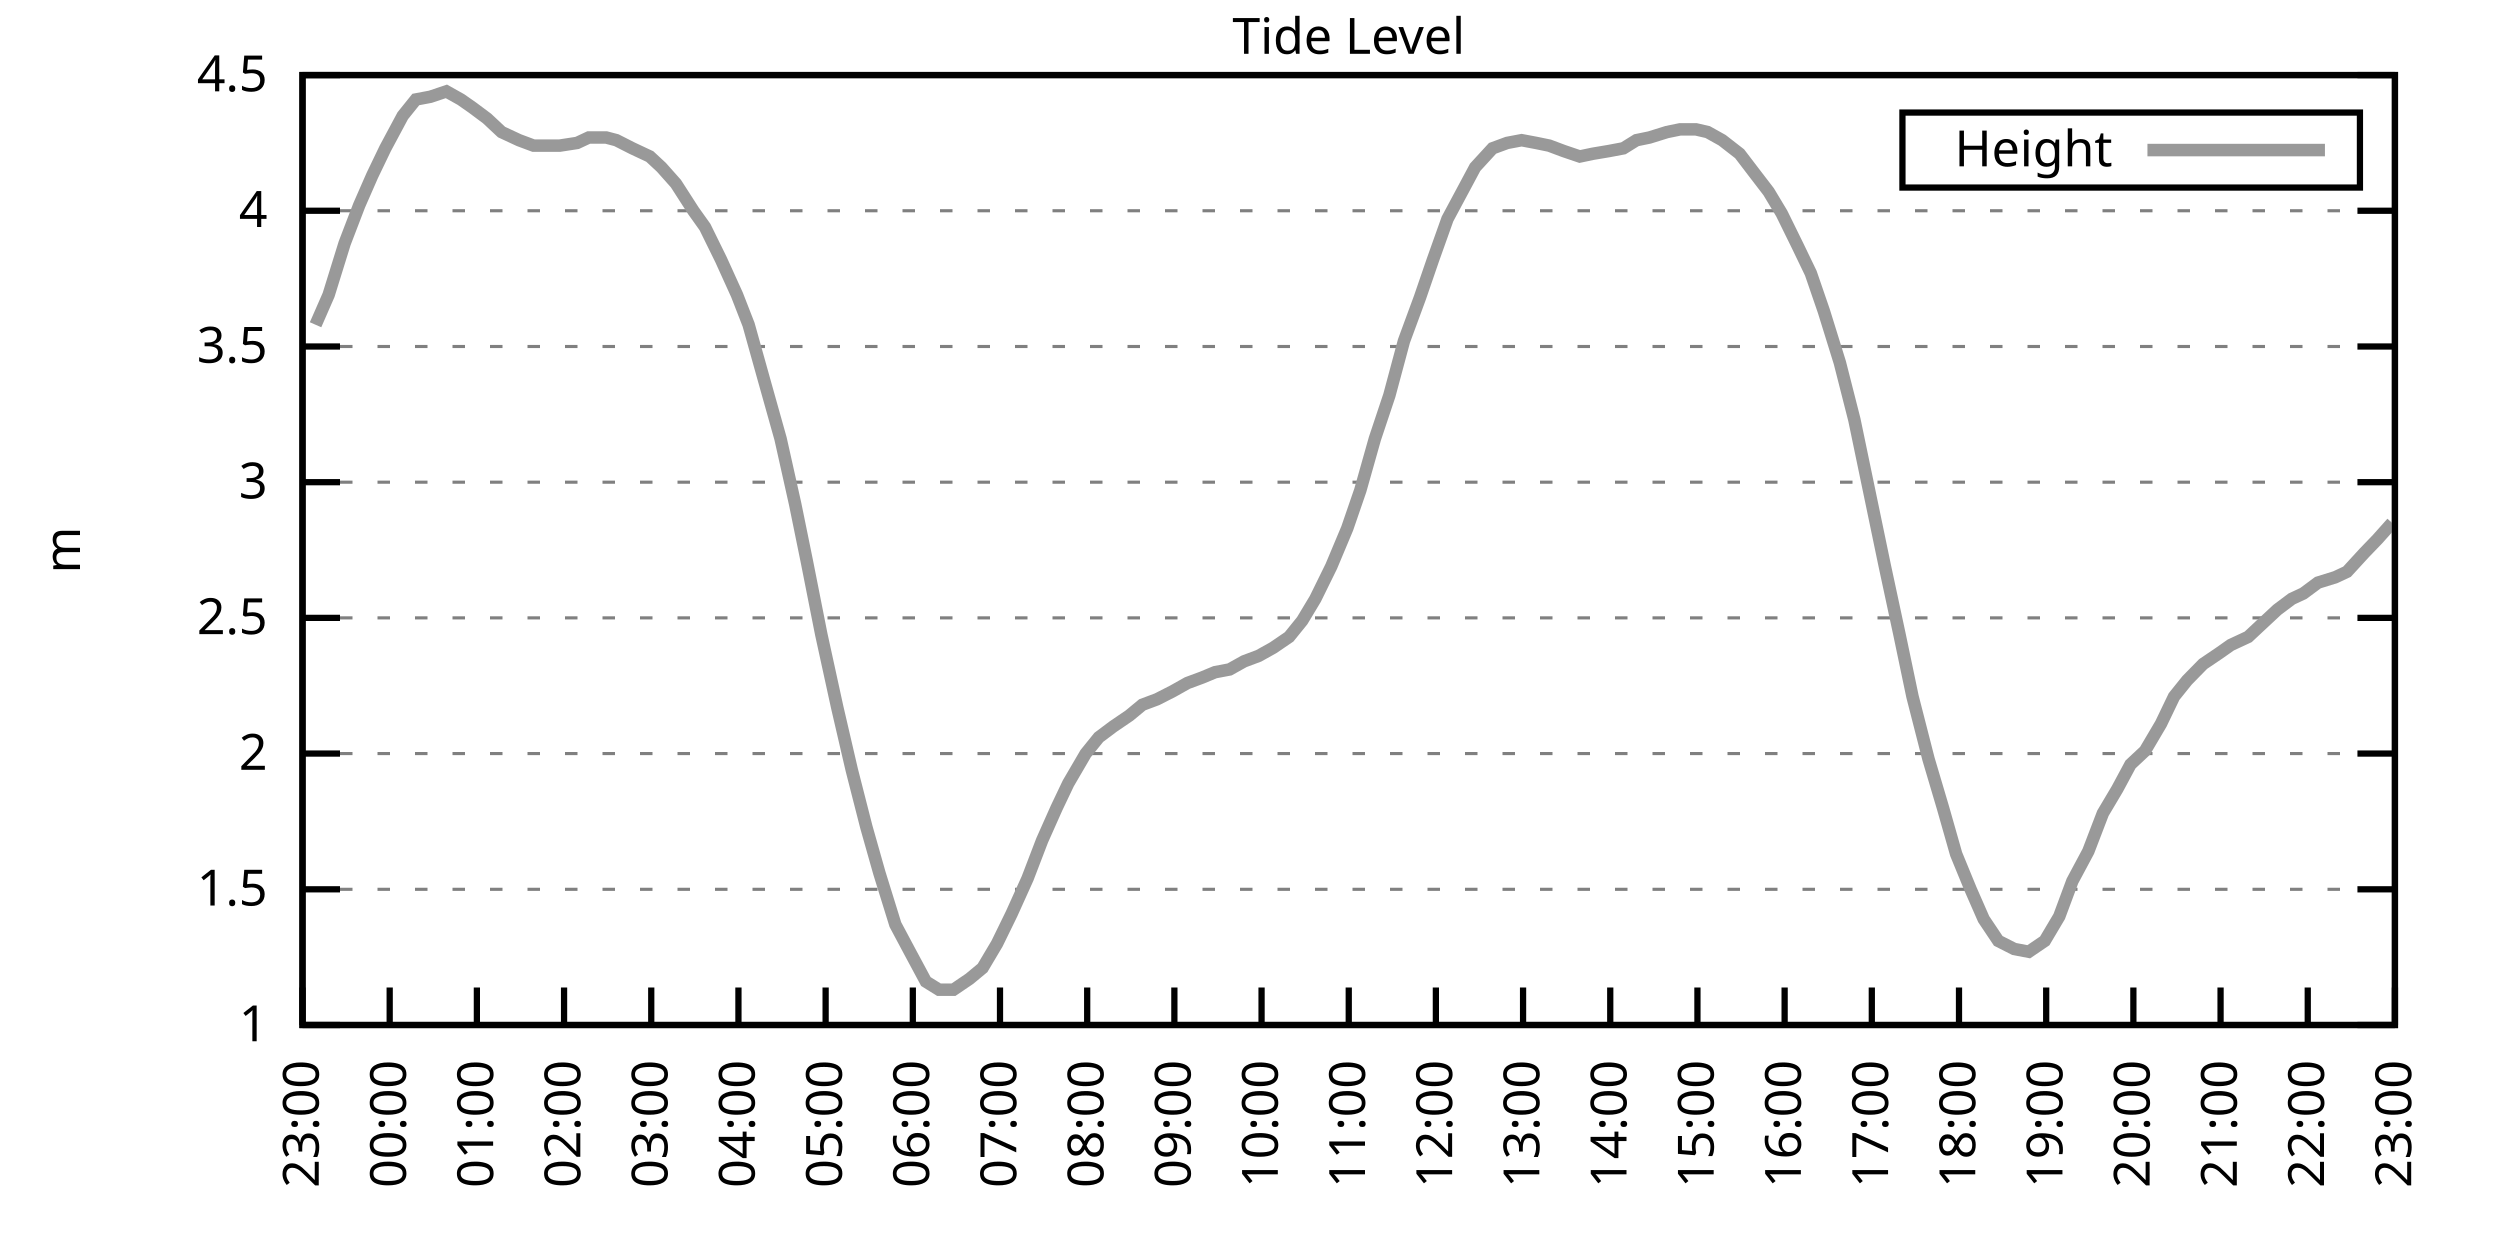
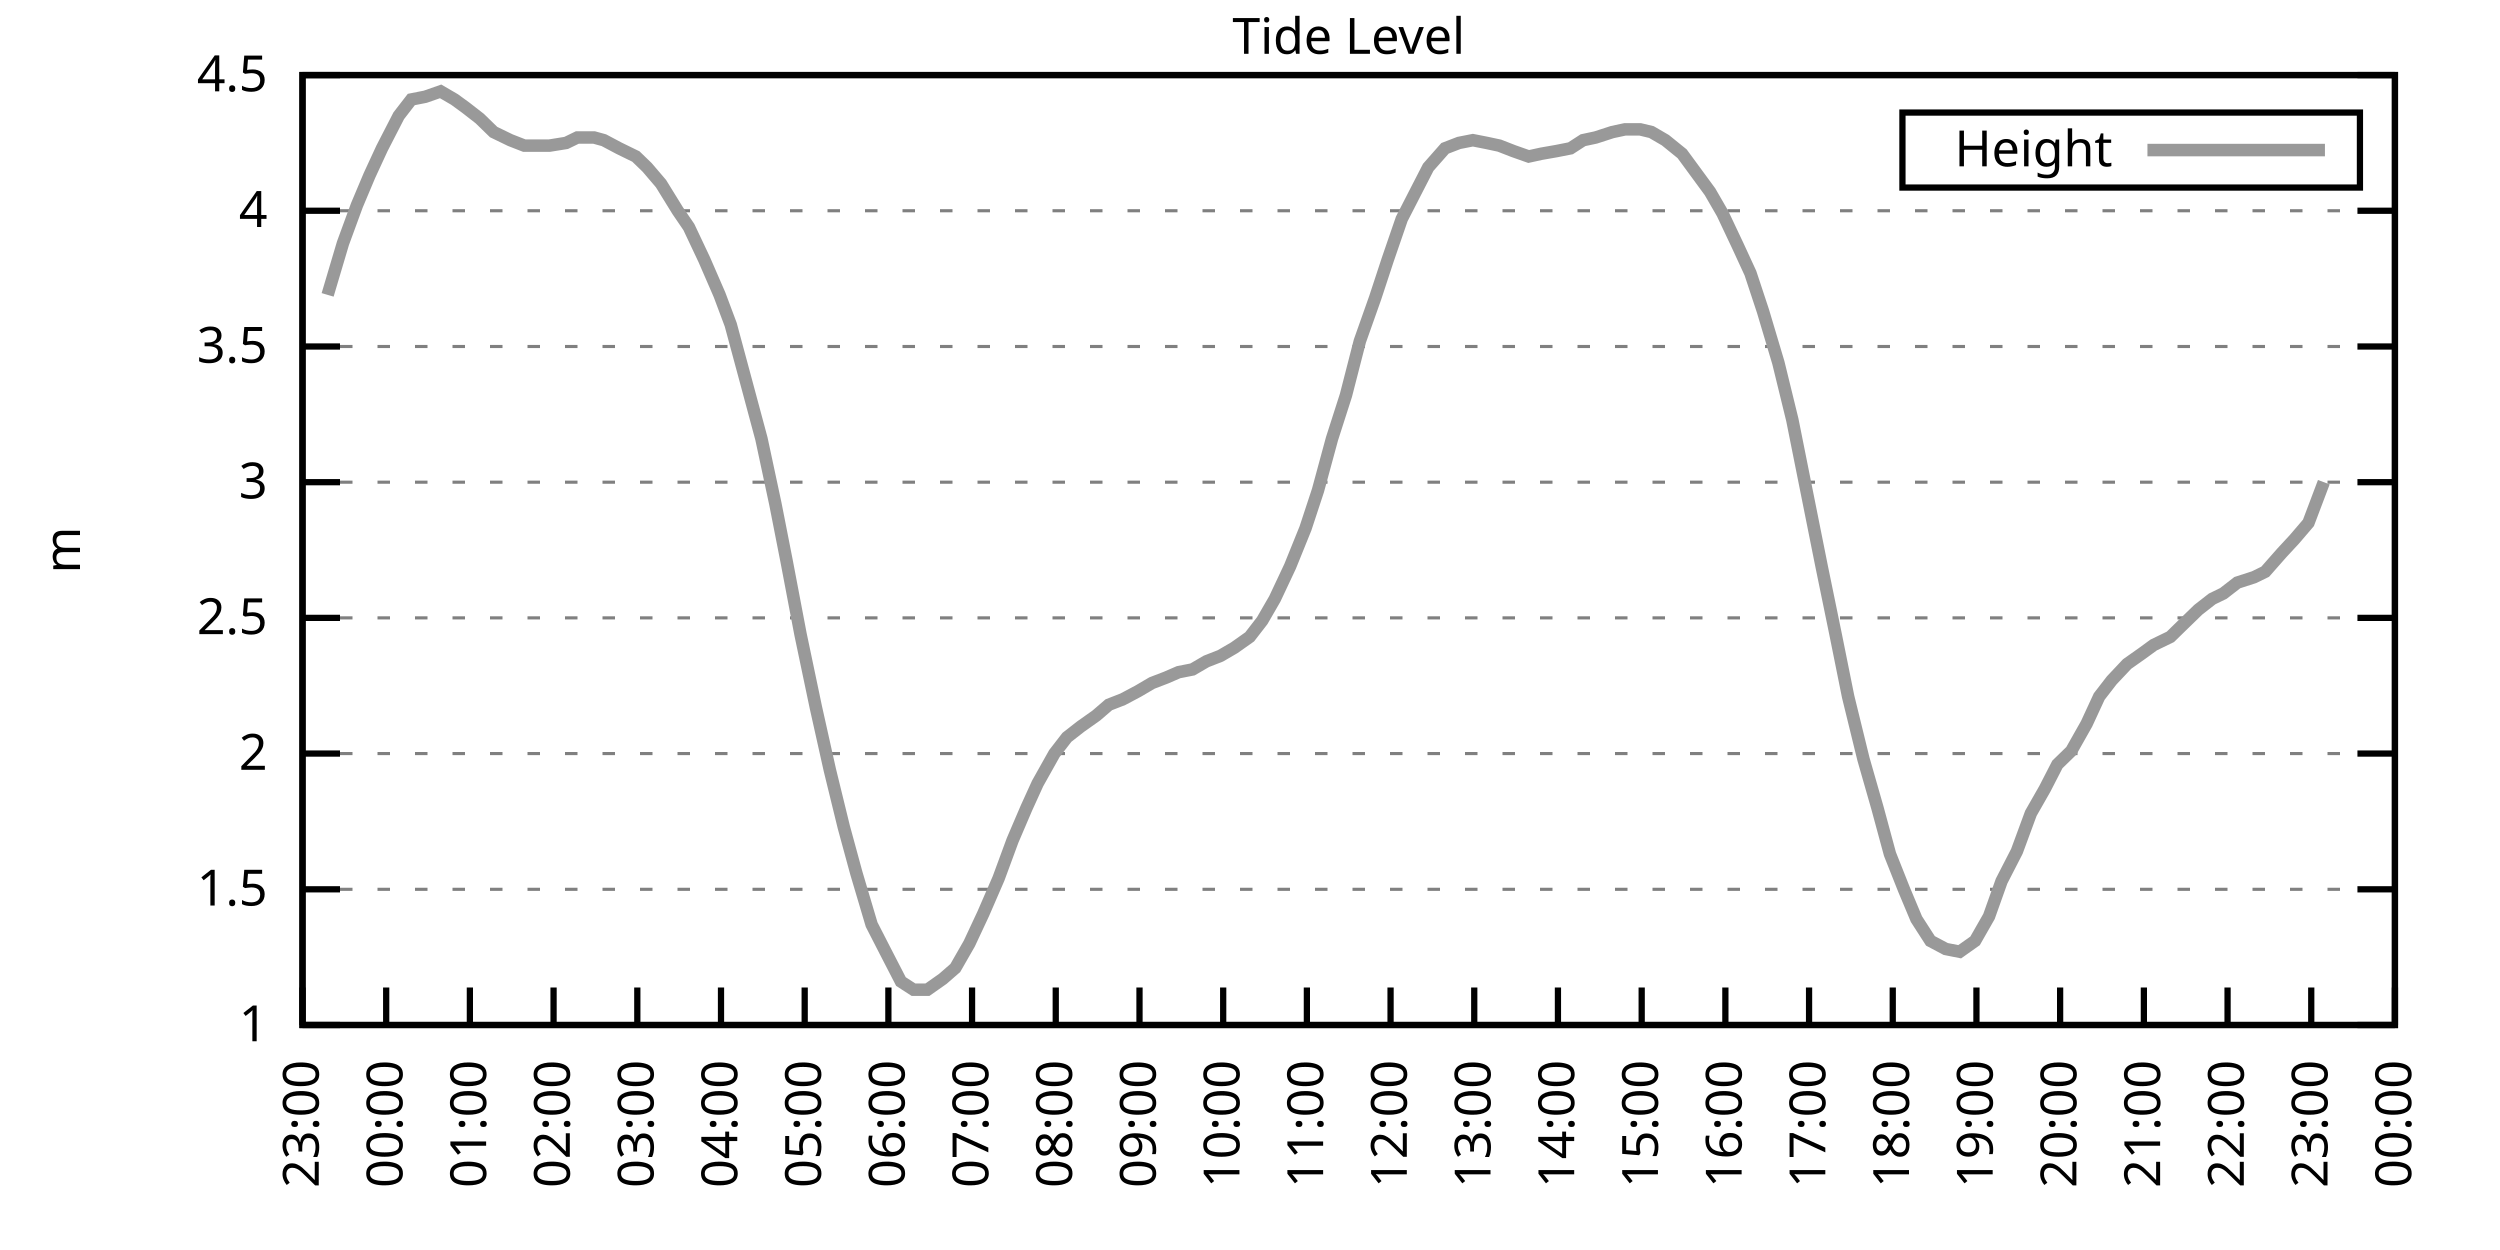
<svg xmlns="http://www.w3.org/2000/svg" xmlns:xlink="http://www.w3.org/1999/xlink" width="400" height="200" viewBox="0 0 400 200">
  <g id="gnuplot_canvas">
    <rect x="0" y="0" width="400" height="200" fill="none" />
    <defs>
      <circle id="gpDot" r="0.5" stroke-width="0.5" stroke="currentColor" />
      <path id="gpPt0" stroke-width="0.333" stroke="currentColor" d="M-1,0 h2 M0,-1 v2" />
      <path id="gpPt1" stroke-width="0.333" stroke="currentColor" d="M-1,-1 L1,1 M1,-1 L-1,1" />
      <path id="gpPt2" stroke-width="0.333" stroke="currentColor" d="M-1,0 L1,0 M0,-1 L0,1 M-1,-1 L1,1 M-1,1 L1,-1" />
      <rect id="gpPt3" stroke-width="0.333" stroke="currentColor" x="-1" y="-1" width="2" height="2" />
      <rect id="gpPt4" stroke-width="0.333" stroke="currentColor" fill="currentColor" x="-1" y="-1" width="2" height="2" />
      <circle id="gpPt5" stroke-width="0.333" stroke="currentColor" cx="0" cy="0" r="1" />
      <use xlink:href="#gpPt5" id="gpPt6" fill="currentColor" stroke="none" />
      <path id="gpPt7" stroke-width="0.333" stroke="currentColor" d="M0,-1.33 L-1.33,0.67 L1.33,0.67 z" />
      <use xlink:href="#gpPt7" id="gpPt8" fill="currentColor" stroke="none" />
      <use xlink:href="#gpPt7" id="gpPt9" stroke="currentColor" transform="rotate(180)" />
      <use xlink:href="#gpPt9" id="gpPt10" fill="currentColor" stroke="none" />
      <use xlink:href="#gpPt3" id="gpPt11" stroke="currentColor" transform="rotate(45)" />
      <use xlink:href="#gpPt11" id="gpPt12" fill="currentColor" stroke="none" />
      <path id="gpPt13" stroke-width="0.333" stroke="currentColor" d="M0,1.330 L1.265,0.411 L0.782,-1.067 L-0.782,-1.076 L-1.265,0.411 z" />
      <use xlink:href="#gpPt13" id="gpPt14" fill="currentColor" stroke="none" />
      <filter id="textbox" filterUnits="objectBoundingBox" x="0" y="0" height="1" width="1">
        <feFlood flood-color="white" flood-opacity="1" result="bgnd" />
        <feComposite in="SourceGraphic" in2="bgnd" operator="atop" />
      </filter>
      <filter id="greybox" filterUnits="objectBoundingBox" x="0" y="0" height="1" width="1">
        <feFlood flood-color="lightgrey" flood-opacity="1" result="grey" />
        <feComposite in="SourceGraphic" in2="grey" operator="atop" />
      </filter>
    </defs>
    <g fill="none" color="white" stroke="currentColor" stroke-width="1.00" stroke-linecap="butt" stroke-linejoin="miter">
</g>
    <g fill="none" color="black" stroke="currentColor" stroke-width="1.00" stroke-linecap="butt" stroke-linejoin="miter">
      <g stroke="none" shape-rendering="crispEdges">
        <polygon fill="rgb(255, 255, 255)" points="48.40,164.00 383.18,164.00 383.18,12.02 48.40,12.02 " />
      </g>
    </g>
    <g fill="none" color="black" stroke="currentColor" stroke-width="1.00" stroke-linecap="butt" stroke-linejoin="miter">
</g>
    <g fill="none" color="black" stroke="black" stroke-width="0.50" stroke-linecap="butt" stroke-linejoin="miter">
</g>
    <g fill="none" color="gray" stroke="currentColor" stroke-width="0.50" stroke-linecap="butt" stroke-linejoin="miter">
      <path stroke="gray" stroke-dasharray="2,4" class="gridline" d="M48.40,164.00 L383.19,164.00  " />
    </g>
    <g fill="none" color="gray" stroke="gray" stroke-width="1.00" stroke-linecap="butt" stroke-linejoin="miter">
</g>
    <g fill="none" color="black" stroke="currentColor" stroke-width="1.00" stroke-linecap="butt" stroke-linejoin="miter">
      <path stroke="black" d="M48.40,164.00 L54.40,164.00 M383.19,164.00 L377.19,164.00  " />
      <g transform="translate(42.80,166.60)" stroke="none" fill="black" font-family="Sans" font-size="8.00" text-anchor="end">
        <text>
          <tspan font-family="Sans"> 1</tspan>
        </text>
      </g>
    </g>
    <g fill="none" color="black" stroke="currentColor" stroke-width="1.00" stroke-linecap="butt" stroke-linejoin="miter">
</g>
    <g fill="none" color="black" stroke="black" stroke-width="0.50" stroke-linecap="butt" stroke-linejoin="miter">
</g>
    <g fill="none" color="gray" stroke="currentColor" stroke-width="0.50" stroke-linecap="butt" stroke-linejoin="miter">
      <path stroke="gray" stroke-dasharray="2,4" class="gridline" d="M48.40,142.29 L383.19,142.29  " />
    </g>
    <g fill="none" color="gray" stroke="gray" stroke-width="1.00" stroke-linecap="butt" stroke-linejoin="miter">
</g>
    <g fill="none" color="black" stroke="currentColor" stroke-width="1.00" stroke-linecap="butt" stroke-linejoin="miter">
      <path stroke="black" d="M48.40,142.29 L54.40,142.29 M383.19,142.29 L377.19,142.29  " />
      <g transform="translate(42.80,144.89)" stroke="none" fill="black" font-family="Sans" font-size="8.00" text-anchor="end">
        <text>
          <tspan font-family="Sans"> 1.5</tspan>
        </text>
      </g>
    </g>
    <g fill="none" color="black" stroke="currentColor" stroke-width="1.00" stroke-linecap="butt" stroke-linejoin="miter">
</g>
    <g fill="none" color="black" stroke="black" stroke-width="0.50" stroke-linecap="butt" stroke-linejoin="miter">
</g>
    <g fill="none" color="gray" stroke="currentColor" stroke-width="0.50" stroke-linecap="butt" stroke-linejoin="miter">
      <path stroke="gray" stroke-dasharray="2,4" class="gridline" d="M48.40,120.57 L383.19,120.57  " />
    </g>
    <g fill="none" color="gray" stroke="gray" stroke-width="1.00" stroke-linecap="butt" stroke-linejoin="miter">
</g>
    <g fill="none" color="black" stroke="currentColor" stroke-width="1.00" stroke-linecap="butt" stroke-linejoin="miter">
      <path stroke="black" d="M48.40,120.57 L54.40,120.57 M383.19,120.57 L377.19,120.57  " />
      <g transform="translate(42.80,123.17)" stroke="none" fill="black" font-family="Sans" font-size="8.00" text-anchor="end">
        <text>
          <tspan font-family="Sans"> 2</tspan>
        </text>
      </g>
    </g>
    <g fill="none" color="black" stroke="currentColor" stroke-width="1.00" stroke-linecap="butt" stroke-linejoin="miter">
</g>
    <g fill="none" color="black" stroke="black" stroke-width="0.50" stroke-linecap="butt" stroke-linejoin="miter">
</g>
    <g fill="none" color="gray" stroke="currentColor" stroke-width="0.50" stroke-linecap="butt" stroke-linejoin="miter">
      <path stroke="gray" stroke-dasharray="2,4" class="gridline" d="M48.40,98.86 L383.19,98.86  " />
    </g>
    <g fill="none" color="gray" stroke="gray" stroke-width="1.00" stroke-linecap="butt" stroke-linejoin="miter">
</g>
    <g fill="none" color="black" stroke="currentColor" stroke-width="1.00" stroke-linecap="butt" stroke-linejoin="miter">
      <path stroke="black" d="M48.40,98.86 L54.40,98.86 M383.19,98.86 L377.19,98.86  " />
      <g transform="translate(42.80,101.46)" stroke="none" fill="black" font-family="Sans" font-size="8.00" text-anchor="end">
        <text>
          <tspan font-family="Sans"> 2.5</tspan>
        </text>
      </g>
    </g>
    <g fill="none" color="black" stroke="currentColor" stroke-width="1.00" stroke-linecap="butt" stroke-linejoin="miter">
</g>
    <g fill="none" color="black" stroke="black" stroke-width="0.50" stroke-linecap="butt" stroke-linejoin="miter">
</g>
    <g fill="none" color="gray" stroke="currentColor" stroke-width="0.50" stroke-linecap="butt" stroke-linejoin="miter">
      <path stroke="gray" stroke-dasharray="2,4" class="gridline" d="M48.40,77.15 L383.19,77.15  " />
    </g>
    <g fill="none" color="gray" stroke="gray" stroke-width="1.00" stroke-linecap="butt" stroke-linejoin="miter">
</g>
    <g fill="none" color="black" stroke="currentColor" stroke-width="1.00" stroke-linecap="butt" stroke-linejoin="miter">
      <path stroke="black" d="M48.40,77.15 L54.40,77.15 M383.19,77.15 L377.19,77.15  " />
      <g transform="translate(42.80,79.75)" stroke="none" fill="black" font-family="Sans" font-size="8.00" text-anchor="end">
        <text>
          <tspan font-family="Sans"> 3</tspan>
        </text>
      </g>
    </g>
    <g fill="none" color="black" stroke="currentColor" stroke-width="1.00" stroke-linecap="butt" stroke-linejoin="miter">
</g>
    <g fill="none" color="black" stroke="black" stroke-width="0.50" stroke-linecap="butt" stroke-linejoin="miter">
</g>
    <g fill="none" color="gray" stroke="currentColor" stroke-width="0.50" stroke-linecap="butt" stroke-linejoin="miter">
      <path stroke="gray" stroke-dasharray="2,4" class="gridline" d="M48.40,55.44 L383.19,55.44  " />
    </g>
    <g fill="none" color="gray" stroke="gray" stroke-width="1.00" stroke-linecap="butt" stroke-linejoin="miter">
</g>
    <g fill="none" color="black" stroke="currentColor" stroke-width="1.00" stroke-linecap="butt" stroke-linejoin="miter">
      <path stroke="black" d="M48.40,55.44 L54.40,55.44 M383.19,55.44 L377.19,55.44  " />
      <g transform="translate(42.80,58.04)" stroke="none" fill="black" font-family="Sans" font-size="8.00" text-anchor="end">
        <text>
          <tspan font-family="Sans"> 3.5</tspan>
        </text>
      </g>
    </g>
    <g fill="none" color="black" stroke="currentColor" stroke-width="1.00" stroke-linecap="butt" stroke-linejoin="miter">
</g>
    <g fill="none" color="black" stroke="black" stroke-width="0.50" stroke-linecap="butt" stroke-linejoin="miter">
</g>
    <g fill="none" color="gray" stroke="currentColor" stroke-width="0.50" stroke-linecap="butt" stroke-linejoin="miter">
      <path stroke="gray" stroke-dasharray="2,4" class="gridline" d="M48.40,33.72 L383.19,33.72  " />
    </g>
    <g fill="none" color="gray" stroke="gray" stroke-width="1.00" stroke-linecap="butt" stroke-linejoin="miter">
</g>
    <g fill="none" color="black" stroke="currentColor" stroke-width="1.00" stroke-linecap="butt" stroke-linejoin="miter">
      <path stroke="black" d="M48.40,33.72 L54.40,33.72 M383.19,33.72 L377.19,33.72  " />
      <g transform="translate(42.80,36.32)" stroke="none" fill="black" font-family="Sans" font-size="8.00" text-anchor="end">
        <text>
          <tspan font-family="Sans"> 4</tspan>
        </text>
      </g>
    </g>
    <g fill="none" color="black" stroke="currentColor" stroke-width="1.00" stroke-linecap="butt" stroke-linejoin="miter">
</g>
    <g fill="none" color="black" stroke="black" stroke-width="0.50" stroke-linecap="butt" stroke-linejoin="miter">
</g>
    <g fill="none" color="gray" stroke="currentColor" stroke-width="0.50" stroke-linecap="butt" stroke-linejoin="miter">
      <path stroke="gray" stroke-dasharray="2,4" class="gridline" d="M48.40,12.01 L383.19,12.01  " />
    </g>
    <g fill="none" color="gray" stroke="gray" stroke-width="1.00" stroke-linecap="butt" stroke-linejoin="miter">
</g>
    <g fill="none" color="black" stroke="currentColor" stroke-width="1.00" stroke-linecap="butt" stroke-linejoin="miter">
      <path stroke="black" d="M48.40,12.01 L54.40,12.01 M383.19,12.01 L377.19,12.01  " />
      <g transform="translate(42.80,14.61)" stroke="none" fill="black" font-family="Sans" font-size="8.00" text-anchor="end">
        <text>
          <tspan font-family="Sans"> 4.5</tspan>
        </text>
      </g>
    </g>
    <g fill="none" color="black" stroke="currentColor" stroke-width="1.00" stroke-linecap="butt" stroke-linejoin="miter">
      <path stroke="black" d="M48.40,164.00 L48.40,158.00  " />
      <g transform="translate(51.00,169.60) rotate(270.00)" stroke="none" fill="black" font-family="Sans" font-size="8.00" text-anchor="end">
        <text>
          <tspan font-family="Sans">23:00</tspan>
        </text>
      </g>
    </g>
    <g fill="none" color="black" stroke="currentColor" stroke-width="1.00" stroke-linecap="butt" stroke-linejoin="miter">
-       <path stroke="black" d="M62.35,164.00 L62.35,158.00  " />
-       <g transform="translate(64.95,169.60) rotate(270.00)" stroke="none" fill="black" font-family="Sans" font-size="8.00" text-anchor="end">
+       <path stroke="black" d="M61.79,164.00 L61.79,158.00  " />
+       <g transform="translate(64.39,169.60) rotate(270.00)" stroke="none" fill="black" font-family="Sans" font-size="8.00" text-anchor="end">
        <text>
          <tspan font-family="Sans">00:00</tspan>
        </text>
      </g>
    </g>
    <g fill="none" color="black" stroke="currentColor" stroke-width="1.00" stroke-linecap="butt" stroke-linejoin="miter">
-       <path stroke="black" d="M76.30,164.00 L76.30,158.00  " />
-       <g transform="translate(78.90,169.60) rotate(270.00)" stroke="none" fill="black" font-family="Sans" font-size="8.00" text-anchor="end">
+       <path stroke="black" d="M75.18,164.00 L75.18,158.00  " />
+       <g transform="translate(77.78,169.60) rotate(270.00)" stroke="none" fill="black" font-family="Sans" font-size="8.00" text-anchor="end">
        <text>
          <tspan font-family="Sans">01:00</tspan>
        </text>
      </g>
    </g>
    <g fill="none" color="black" stroke="currentColor" stroke-width="1.00" stroke-linecap="butt" stroke-linejoin="miter">
-       <path stroke="black" d="M90.25,164.00 L90.25,158.00  " />
-       <g transform="translate(92.85,169.60) rotate(270.00)" stroke="none" fill="black" font-family="Sans" font-size="8.00" text-anchor="end">
+       <path stroke="black" d="M88.57,164.00 L88.57,158.00  " />
+       <g transform="translate(91.17,169.60) rotate(270.00)" stroke="none" fill="black" font-family="Sans" font-size="8.00" text-anchor="end">
        <text>
          <tspan font-family="Sans">02:00</tspan>
        </text>
      </g>
    </g>
    <g fill="none" color="black" stroke="currentColor" stroke-width="1.00" stroke-linecap="butt" stroke-linejoin="miter">
-       <path stroke="black" d="M104.20,164.00 L104.20,158.00  " />
-       <g transform="translate(106.80,169.60) rotate(270.00)" stroke="none" fill="black" font-family="Sans" font-size="8.00" text-anchor="end">
+       <path stroke="black" d="M101.97,164.00 L101.97,158.00  " />
+       <g transform="translate(104.57,169.60) rotate(270.00)" stroke="none" fill="black" font-family="Sans" font-size="8.00" text-anchor="end">
        <text>
          <tspan font-family="Sans">03:00</tspan>
        </text>
      </g>
    </g>
    <g fill="none" color="black" stroke="currentColor" stroke-width="1.00" stroke-linecap="butt" stroke-linejoin="miter">
-       <path stroke="black" d="M118.15,164.00 L118.15,158.00  " />
-       <g transform="translate(120.75,169.60) rotate(270.00)" stroke="none" fill="black" font-family="Sans" font-size="8.00" text-anchor="end">
+       <path stroke="black" d="M115.36,164.00 L115.36,158.00  " />
+       <g transform="translate(117.96,169.60) rotate(270.00)" stroke="none" fill="black" font-family="Sans" font-size="8.00" text-anchor="end">
        <text>
          <tspan font-family="Sans">04:00</tspan>
        </text>
      </g>
    </g>
    <g fill="none" color="black" stroke="currentColor" stroke-width="1.00" stroke-linecap="butt" stroke-linejoin="miter">
-       <path stroke="black" d="M132.10,164.00 L132.10,158.00  " />
-       <g transform="translate(134.70,169.60) rotate(270.00)" stroke="none" fill="black" font-family="Sans" font-size="8.00" text-anchor="end">
+       <path stroke="black" d="M128.75,164.00 L128.75,158.00  " />
+       <g transform="translate(131.35,169.60) rotate(270.00)" stroke="none" fill="black" font-family="Sans" font-size="8.00" text-anchor="end">
        <text>
          <tspan font-family="Sans">05:00</tspan>
        </text>
      </g>
    </g>
    <g fill="none" color="black" stroke="currentColor" stroke-width="1.00" stroke-linecap="butt" stroke-linejoin="miter">
-       <path stroke="black" d="M146.05,164.00 L146.05,158.00  " />
-       <g transform="translate(148.65,169.60) rotate(270.00)" stroke="none" fill="black" font-family="Sans" font-size="8.00" text-anchor="end">
+       <path stroke="black" d="M142.14,164.00 L142.14,158.00  " />
+       <g transform="translate(144.74,169.60) rotate(270.00)" stroke="none" fill="black" font-family="Sans" font-size="8.00" text-anchor="end">
        <text>
          <tspan font-family="Sans">06:00</tspan>
        </text>
      </g>
    </g>
    <g fill="none" color="black" stroke="currentColor" stroke-width="1.00" stroke-linecap="butt" stroke-linejoin="miter">
-       <path stroke="black" d="M160.00,164.00 L160.00,158.00  " />
-       <g transform="translate(162.60,169.60) rotate(270.00)" stroke="none" fill="black" font-family="Sans" font-size="8.00" text-anchor="end">
+       <path stroke="black" d="M155.53,164.00 L155.53,158.00  " />
+       <g transform="translate(158.13,169.60) rotate(270.00)" stroke="none" fill="black" font-family="Sans" font-size="8.00" text-anchor="end">
        <text>
          <tspan font-family="Sans">07:00</tspan>
        </text>
      </g>
    </g>
    <g fill="none" color="black" stroke="currentColor" stroke-width="1.00" stroke-linecap="butt" stroke-linejoin="miter">
-       <path stroke="black" d="M173.95,164.00 L173.95,158.00  " />
-       <g transform="translate(176.55,169.60) rotate(270.00)" stroke="none" fill="black" font-family="Sans" font-size="8.00" text-anchor="end">
+       <path stroke="black" d="M168.92,164.00 L168.92,158.00  " />
+       <g transform="translate(171.52,169.60) rotate(270.00)" stroke="none" fill="black" font-family="Sans" font-size="8.00" text-anchor="end">
        <text>
          <tspan font-family="Sans">08:00</tspan>
        </text>
      </g>
    </g>
    <g fill="none" color="black" stroke="currentColor" stroke-width="1.00" stroke-linecap="butt" stroke-linejoin="miter">
-       <path stroke="black" d="M187.90,164.00 L187.90,158.00  " />
-       <g transform="translate(190.50,169.60) rotate(270.00)" stroke="none" fill="black" font-family="Sans" font-size="8.00" text-anchor="end">
+       <path stroke="black" d="M182.32,164.00 L182.32,158.00  " />
+       <g transform="translate(184.92,169.60) rotate(270.00)" stroke="none" fill="black" font-family="Sans" font-size="8.00" text-anchor="end">
        <text>
          <tspan font-family="Sans">09:00</tspan>
        </text>
      </g>
    </g>
    <g fill="none" color="black" stroke="currentColor" stroke-width="1.00" stroke-linecap="butt" stroke-linejoin="miter">
-       <path stroke="black" d="M201.85,164.00 L201.85,158.00  " />
-       <g transform="translate(204.45,169.60) rotate(270.00)" stroke="none" fill="black" font-family="Sans" font-size="8.00" text-anchor="end">
+       <path stroke="black" d="M195.71,164.00 L195.71,158.00  " />
+       <g transform="translate(198.31,169.60) rotate(270.00)" stroke="none" fill="black" font-family="Sans" font-size="8.00" text-anchor="end">
        <text>
          <tspan font-family="Sans">10:00</tspan>
        </text>
      </g>
    </g>
    <g fill="none" color="black" stroke="currentColor" stroke-width="1.00" stroke-linecap="butt" stroke-linejoin="miter">
-       <path stroke="black" d="M215.80,164.00 L215.80,158.00  " />
-       <g transform="translate(218.40,169.60) rotate(270.00)" stroke="none" fill="black" font-family="Sans" font-size="8.00" text-anchor="end">
+       <path stroke="black" d="M209.10,164.00 L209.10,158.00  " />
+       <g transform="translate(211.70,169.60) rotate(270.00)" stroke="none" fill="black" font-family="Sans" font-size="8.00" text-anchor="end">
        <text>
          <tspan font-family="Sans">11:00</tspan>
        </text>
      </g>
    </g>
    <g fill="none" color="black" stroke="currentColor" stroke-width="1.00" stroke-linecap="butt" stroke-linejoin="miter">
-       <path stroke="black" d="M229.74,164.00 L229.74,158.00  " />
-       <g transform="translate(232.34,169.60) rotate(270.00)" stroke="none" fill="black" font-family="Sans" font-size="8.00" text-anchor="end">
+       <path stroke="black" d="M222.49,164.00 L222.49,158.00  " />
+       <g transform="translate(225.09,169.60) rotate(270.00)" stroke="none" fill="black" font-family="Sans" font-size="8.00" text-anchor="end">
        <text>
          <tspan font-family="Sans">12:00</tspan>
        </text>
      </g>
    </g>
    <g fill="none" color="black" stroke="currentColor" stroke-width="1.00" stroke-linecap="butt" stroke-linejoin="miter">
-       <path stroke="black" d="M243.69,164.00 L243.69,158.00  " />
-       <g transform="translate(246.29,169.60) rotate(270.00)" stroke="none" fill="black" font-family="Sans" font-size="8.00" text-anchor="end">
+       <path stroke="black" d="M235.88,164.00 L235.88,158.00  " />
+       <g transform="translate(238.48,169.60) rotate(270.00)" stroke="none" fill="black" font-family="Sans" font-size="8.00" text-anchor="end">
        <text>
          <tspan font-family="Sans">13:00</tspan>
        </text>
      </g>
    </g>
    <g fill="none" color="black" stroke="currentColor" stroke-width="1.00" stroke-linecap="butt" stroke-linejoin="miter">
-       <path stroke="black" d="M257.64,164.00 L257.64,158.00  " />
-       <g transform="translate(260.24,169.60) rotate(270.00)" stroke="none" fill="black" font-family="Sans" font-size="8.00" text-anchor="end">
+       <path stroke="black" d="M249.27,164.00 L249.27,158.00  " />
+       <g transform="translate(251.87,169.60) rotate(270.00)" stroke="none" fill="black" font-family="Sans" font-size="8.00" text-anchor="end">
        <text>
          <tspan font-family="Sans">14:00</tspan>
        </text>
      </g>
    </g>
    <g fill="none" color="black" stroke="currentColor" stroke-width="1.00" stroke-linecap="butt" stroke-linejoin="miter">
-       <path stroke="black" d="M271.59,164.00 L271.59,158.00  " />
-       <g transform="translate(274.19,169.60) rotate(270.00)" stroke="none" fill="black" font-family="Sans" font-size="8.00" text-anchor="end">
+       <path stroke="black" d="M262.67,164.00 L262.67,158.00  " />
+       <g transform="translate(265.27,169.60) rotate(270.00)" stroke="none" fill="black" font-family="Sans" font-size="8.00" text-anchor="end">
        <text>
          <tspan font-family="Sans">15:00</tspan>
        </text>
      </g>
    </g>
    <g fill="none" color="black" stroke="currentColor" stroke-width="1.00" stroke-linecap="butt" stroke-linejoin="miter">
-       <path stroke="black" d="M285.54,164.00 L285.54,158.00  " />
-       <g transform="translate(288.14,169.60) rotate(270.00)" stroke="none" fill="black" font-family="Sans" font-size="8.00" text-anchor="end">
+       <path stroke="black" d="M276.06,164.00 L276.06,158.00  " />
+       <g transform="translate(278.66,169.60) rotate(270.00)" stroke="none" fill="black" font-family="Sans" font-size="8.00" text-anchor="end">
        <text>
          <tspan font-family="Sans">16:00</tspan>
        </text>
      </g>
    </g>
    <g fill="none" color="black" stroke="currentColor" stroke-width="1.00" stroke-linecap="butt" stroke-linejoin="miter">
-       <path stroke="black" d="M299.49,164.00 L299.49,158.00  " />
-       <g transform="translate(302.09,169.60) rotate(270.00)" stroke="none" fill="black" font-family="Sans" font-size="8.00" text-anchor="end">
+       <path stroke="black" d="M289.45,164.00 L289.45,158.00  " />
+       <g transform="translate(292.05,169.60) rotate(270.00)" stroke="none" fill="black" font-family="Sans" font-size="8.00" text-anchor="end">
        <text>
          <tspan font-family="Sans">17:00</tspan>
        </text>
      </g>
    </g>
    <g fill="none" color="black" stroke="currentColor" stroke-width="1.00" stroke-linecap="butt" stroke-linejoin="miter">
-       <path stroke="black" d="M313.44,164.00 L313.44,158.00  " />
-       <g transform="translate(316.04,169.60) rotate(270.00)" stroke="none" fill="black" font-family="Sans" font-size="8.00" text-anchor="end">
+       <path stroke="black" d="M302.84,164.00 L302.84,158.00  " />
+       <g transform="translate(305.44,169.60) rotate(270.00)" stroke="none" fill="black" font-family="Sans" font-size="8.00" text-anchor="end">
        <text>
          <tspan font-family="Sans">18:00</tspan>
        </text>
      </g>
    </g>
    <g fill="none" color="black" stroke="currentColor" stroke-width="1.00" stroke-linecap="butt" stroke-linejoin="miter">
-       <path stroke="black" d="M327.39,164.00 L327.39,158.00  " />
-       <g transform="translate(329.99,169.60) rotate(270.00)" stroke="none" fill="black" font-family="Sans" font-size="8.00" text-anchor="end">
+       <path stroke="black" d="M316.23,164.00 L316.23,158.00  " />
+       <g transform="translate(318.83,169.60) rotate(270.00)" stroke="none" fill="black" font-family="Sans" font-size="8.00" text-anchor="end">
        <text>
          <tspan font-family="Sans">19:00</tspan>
        </text>
      </g>
    </g>
    <g fill="none" color="black" stroke="currentColor" stroke-width="1.00" stroke-linecap="butt" stroke-linejoin="miter">
-       <path stroke="black" d="M341.34,164.00 L341.34,158.00  " />
-       <g transform="translate(343.94,169.60) rotate(270.00)" stroke="none" fill="black" font-family="Sans" font-size="8.00" text-anchor="end">
+       <path stroke="black" d="M329.62,164.00 L329.62,158.00  " />
+       <g transform="translate(332.22,169.60) rotate(270.00)" stroke="none" fill="black" font-family="Sans" font-size="8.00" text-anchor="end">
        <text>
          <tspan font-family="Sans">20:00</tspan>
        </text>
      </g>
    </g>
    <g fill="none" color="black" stroke="currentColor" stroke-width="1.00" stroke-linecap="butt" stroke-linejoin="miter">
-       <path stroke="black" d="M355.29,164.00 L355.29,158.00  " />
-       <g transform="translate(357.89,169.60) rotate(270.00)" stroke="none" fill="black" font-family="Sans" font-size="8.00" text-anchor="end">
+       <path stroke="black" d="M343.02,164.00 L343.02,158.00  " />
+       <g transform="translate(345.62,169.60) rotate(270.00)" stroke="none" fill="black" font-family="Sans" font-size="8.00" text-anchor="end">
        <text>
          <tspan font-family="Sans">21:00</tspan>
        </text>
      </g>
    </g>
    <g fill="none" color="black" stroke="currentColor" stroke-width="1.00" stroke-linecap="butt" stroke-linejoin="miter">
-       <path stroke="black" d="M369.24,164.00 L369.24,158.00  " />
-       <g transform="translate(371.84,169.60) rotate(270.00)" stroke="none" fill="black" font-family="Sans" font-size="8.00" text-anchor="end">
+       <path stroke="black" d="M356.41,164.00 L356.41,158.00  " />
+       <g transform="translate(359.01,169.60) rotate(270.00)" stroke="none" fill="black" font-family="Sans" font-size="8.00" text-anchor="end">
        <text>
          <tspan font-family="Sans">22:00</tspan>
+         </text>
+       </g>
+     </g>
+     <g fill="none" color="black" stroke="currentColor" stroke-width="1.00" stroke-linecap="butt" stroke-linejoin="miter">
+       <path stroke="black" d="M369.80,164.00 L369.80,158.00  " />
+       <g transform="translate(372.40,169.60) rotate(270.00)" stroke="none" fill="black" font-family="Sans" font-size="8.00" text-anchor="end">
+         <text>
+           <tspan font-family="Sans">23:00</tspan>
        </text>
      </g>
    </g>
    <g fill="none" color="black" stroke="currentColor" stroke-width="1.00" stroke-linecap="butt" stroke-linejoin="miter">
      <path stroke="black" d="M383.19,164.00 L383.19,158.00  " />
      <g transform="translate(385.79,169.60) rotate(270.00)" stroke="none" fill="black" font-family="Sans" font-size="8.00" text-anchor="end">
        <text>
-           <tspan font-family="Sans">23:00</tspan>
+           <tspan font-family="Sans">00:00</tspan>
        </text>
      </g>
    </g>
    <g fill="none" color="black" stroke="currentColor" stroke-width="1.00" stroke-linecap="butt" stroke-linejoin="miter">
</g>
    <g fill="none" color="black" stroke="currentColor" stroke-width="1.00" stroke-linecap="butt" stroke-linejoin="miter">
      <path stroke="black" d="M48.40,12.01 L48.40,164.00 L383.19,164.00 L383.19,12.01 L48.40,12.01 Z  " />
    </g>
    <g fill="none" color="black" stroke="currentColor" stroke-width="1.00" stroke-linecap="butt" stroke-linejoin="miter">
</g>
    <g fill="none" color="black" stroke="currentColor" stroke-width="1.00" stroke-linecap="butt" stroke-linejoin="miter">
      <path stroke="black" d="M304.39,30.01 L304.39,18.01 L377.59,18.01 L377.59,30.01 L304.39,30.01 Z  " />
    </g>
    <g id="Tide_level_plot_1">
      <g fill="none" color="white" stroke="black" stroke-width="2.00" stroke-linecap="butt" stroke-linejoin="miter">
</g>
      <g fill="none" color="black" stroke="currentColor" stroke-width="2.00" stroke-linecap="butt" stroke-linejoin="miter">
        <g transform="translate(337.99,26.61)" stroke="none" fill="black" font-family="Sans" font-size="8.00" text-anchor="end">
          <text>
            <tspan font-family="Sans">Height</tspan>
          </text>
        </g>
      </g>
      <g fill="none" color="black" stroke="currentColor" stroke-width="2.00" stroke-linecap="butt" stroke-linejoin="miter">
-         <path stroke="rgb(153, 153, 153)" d="M343.59,24.01 L371.99,24.01 M50.49,51.96 L52.58,47.18 L55.14,38.93 L57.47,32.85 L59.56,28.08 L61.65,23.73   L64.44,18.52 L66.53,15.92 L68.86,15.48 L71.42,14.62 L73.74,15.92 L75.60,17.22 L77.93,18.96 L80.25,21.13   L83.04,22.43 L85.37,23.30 L87.69,23.30 L89.55,23.30 L92.34,22.87 L94.20,22.00 L96.99,22.00 L98.62,22.43   L101.18,23.73 L103.97,25.04 L105.83,26.77 L108.15,29.38 L110.94,33.72 L112.80,36.33 L115.36,41.54 L117.92,47.18   L119.78,51.96 L122.33,61.08 L124.89,70.20 L127.22,80.62 L129.08,89.74 L131.40,101.47 L133.96,113.19 L136.28,123.18   L138.61,132.30 L140.70,139.68 L143.26,147.93 L145.58,152.28 L148.14,157.05 L150.23,158.35 L152.56,158.35 L155.11,156.62   L157.21,154.88 L159.53,150.97 L161.86,146.20 L164.41,140.55 L166.74,134.47 L169.06,129.26 L170.92,125.35 L173.71,120.57   L175.81,117.97 L178.13,116.23 L180.69,114.49 L182.78,112.76 L185.11,111.89 L187.66,110.59 L189.99,109.28 L192.31,108.42   L194.41,107.55 L196.73,107.11 L199.06,105.81 L201.38,104.94 L203.71,103.64 L206.26,101.90 L208.36,99.30 L210.45,95.82   L213.01,90.61 L215.56,84.53 L217.65,78.45 L219.98,70.20 L222.30,63.25 L224.63,54.57 L227.19,47.62 L229.28,41.54   L231.60,35.03 L233.93,30.68 L236.02,26.77 L238.81,23.73 L241.14,22.87 L243.46,22.43 L245.79,22.87 L247.88,23.30   L250.20,24.17 L252.76,25.04 L254.85,24.60 L257.41,24.17 L259.74,23.73 L261.83,22.43 L263.92,22.00 L266.71,21.13   L268.80,20.70 L271.36,20.70 L273.22,21.13 L275.55,22.43 L278.34,24.60 L280.66,27.64 L282.99,30.68 L285.08,34.16   L287.64,39.37 L289.73,43.71 L291.82,49.79 L294.38,58.04 L296.70,67.16 L301.58,90.61 L303.91,101.47 L306.00,111.45   L308.56,121.44 L310.88,129.26 L312.98,136.64 L315.30,142.29 L317.39,147.06 L319.72,150.54 L322.28,151.84 L324.60,152.28   L327.16,150.54 L329.48,146.63 L331.58,140.98 L334.13,136.21 L336.46,130.13 L338.78,126.22 L340.88,122.31 L343.20,120.14   L345.76,115.80 L347.85,111.45 L349.94,108.85 L352.50,106.24 L355.06,104.51 L356.92,103.20 L359.71,101.90 L361.57,100.16   L364.36,97.56 L366.68,95.82 L368.54,94.95 L370.87,93.22 L373.66,92.35 L375.52,91.48 L378.31,88.44 L380.40,86.27   L382.73,83.66  " />
+         <path stroke="rgb(153, 153, 153)" d="M343.59,24.01 L371.99,24.01 M52.42,47.18 L54.87,38.93 L57.10,32.85 L59.11,28.08 L61.12,23.73 L63.80,18.52   L65.81,15.92 L68.04,15.48 L70.50,14.62 L72.73,15.92 L74.51,17.22 L76.75,18.96 L78.98,21.13 L81.66,22.43   L83.89,23.30 L86.12,23.30 L87.91,23.30 L90.58,22.87 L92.37,22.00 L95.05,22.00 L96.61,22.43 L99.06,23.73   L101.74,25.04 L103.53,26.77 L105.76,29.38 L108.44,33.72 L110.22,36.33 L112.68,41.54 L115.13,47.18 L116.92,51.96   L119.38,61.08 L121.83,70.20 L124.06,80.62 L125.85,89.74 L128.08,101.47 L130.54,113.19 L132.77,123.18 L135.00,132.30   L137.01,139.68 L139.46,147.93 L141.69,152.28 L144.15,157.05 L146.16,158.35 L148.39,158.35 L150.85,156.62 L152.85,154.88   L155.09,150.97 L157.32,146.20 L159.77,140.55 L162.01,134.47 L164.24,129.26 L166.02,125.35 L168.70,120.57 L170.71,117.97   L172.94,116.23 L175.40,114.49 L177.41,112.76 L179.64,111.89 L182.09,110.59 L184.32,109.28 L186.56,108.42 L188.57,107.55   L190.80,107.11 L193.03,105.81 L195.26,104.94 L197.49,103.64 L199.95,101.90 L201.96,99.30 L203.97,95.82 L206.42,90.61   L208.88,84.53 L210.88,78.45 L213.12,70.20 L215.35,63.25 L217.58,54.57 L220.04,47.62 L222.04,41.54 L224.28,35.03   L226.51,30.68 L228.52,26.77 L231.20,23.73 L233.43,22.87 L235.66,22.43 L237.89,22.87 L239.90,23.30 L242.13,24.17   L244.59,25.04 L246.60,24.60 L249.05,24.17 L251.28,23.73 L253.29,22.43 L255.30,22.00 L257.98,21.13 L259.99,20.70   L262.44,20.70 L264.23,21.13 L266.46,22.43 L269.14,24.60 L271.37,27.64 L273.60,30.68 L275.61,34.16 L278.07,39.37   L280.07,43.71 L282.08,49.79 L284.54,58.04 L286.77,67.16 L291.46,90.61 L293.69,101.47 L295.70,111.45 L298.15,121.44   L300.39,129.26 L302.39,136.64 L304.63,142.29 L306.63,147.06 L308.87,150.54 L311.32,151.84 L313.55,152.28 L316.01,150.54   L318.24,146.63 L320.25,140.98 L322.70,136.21 L324.94,130.13 L327.17,126.22 L329.18,122.31 L331.41,120.14 L333.86,115.80   L335.87,111.45 L337.88,108.85 L340.34,106.24 L342.79,104.51 L344.58,103.20 L347.26,101.90 L349.04,100.16 L351.72,97.56   L353.95,95.82 L355.74,94.95 L357.97,93.22 L360.65,92.35 L362.43,91.48 L365.11,88.44 L367.12,86.27 L369.35,83.66   L371.81,77.15  " />
      </g>
    </g>
    <g fill="none" color="black" stroke="currentColor" stroke-width="2.00" stroke-linecap="butt" stroke-linejoin="miter">
</g>
    <g fill="none" color="black" stroke="black" stroke-width="1.00" stroke-linecap="butt" stroke-linejoin="miter">
</g>
    <g fill="none" color="black" stroke="currentColor" stroke-width="1.00" stroke-linecap="butt" stroke-linejoin="miter">
      <path stroke="black" d="M48.40,12.01 L48.40,164.00 L383.19,164.00 L383.19,12.01 L48.40,12.01 Z  " />
      <g transform="translate(12.80,88.01) rotate(270.00)" stroke="none" fill="black" font-family="Sans" font-size="8.00" text-anchor="middle">
        <text>
          <tspan font-family="Sans">m</tspan>
        </text>
      </g>
    </g>
    <g fill="none" color="black" stroke="currentColor" stroke-width="1.00" stroke-linecap="butt" stroke-linejoin="miter">
</g>
    <g fill="none" color="black" stroke="currentColor" stroke-width="1.00" stroke-linecap="butt" stroke-linejoin="miter">
      <g transform="translate(215.79,8.61)" stroke="none" fill="black" font-family="Sans" font-size="8.00" text-anchor="middle">
        <text>
          <tspan font-family="Sans">Tide Level</tspan>
        </text>
      </g>
    </g>
    <g fill="none" color="black" stroke="currentColor" stroke-width="1.00" stroke-linecap="butt" stroke-linejoin="miter">
</g>
  </g>
</svg>
